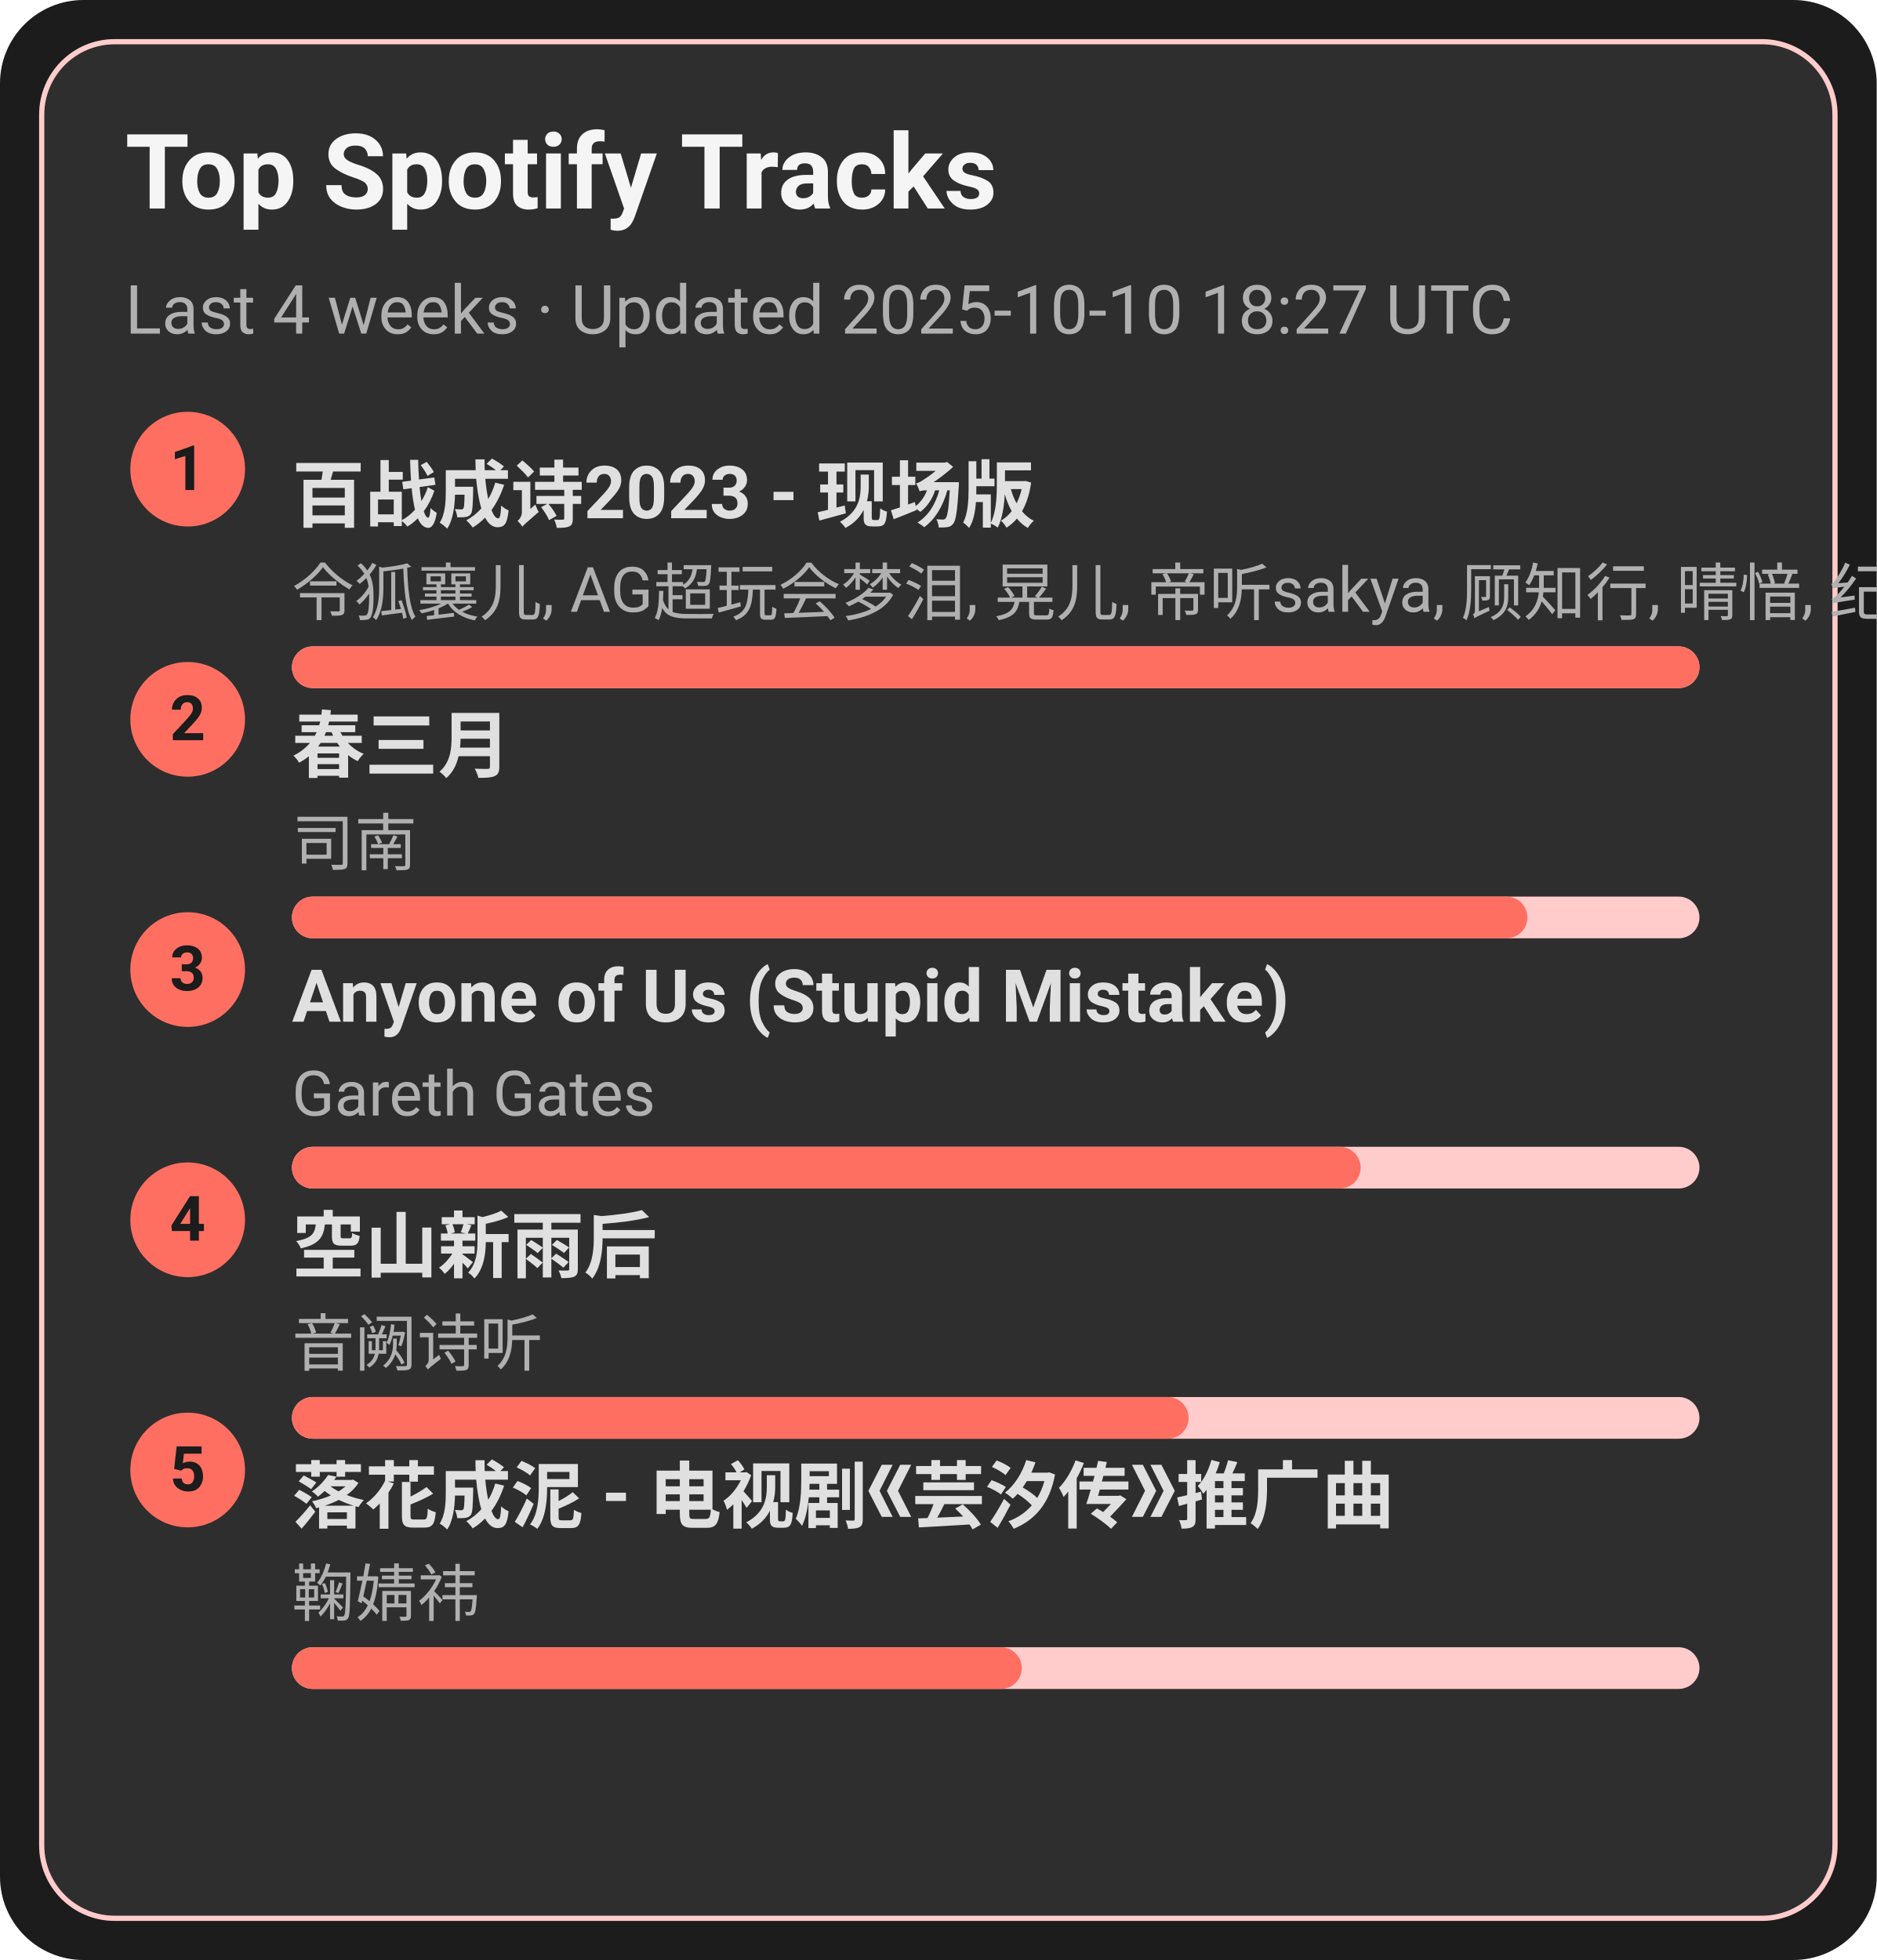
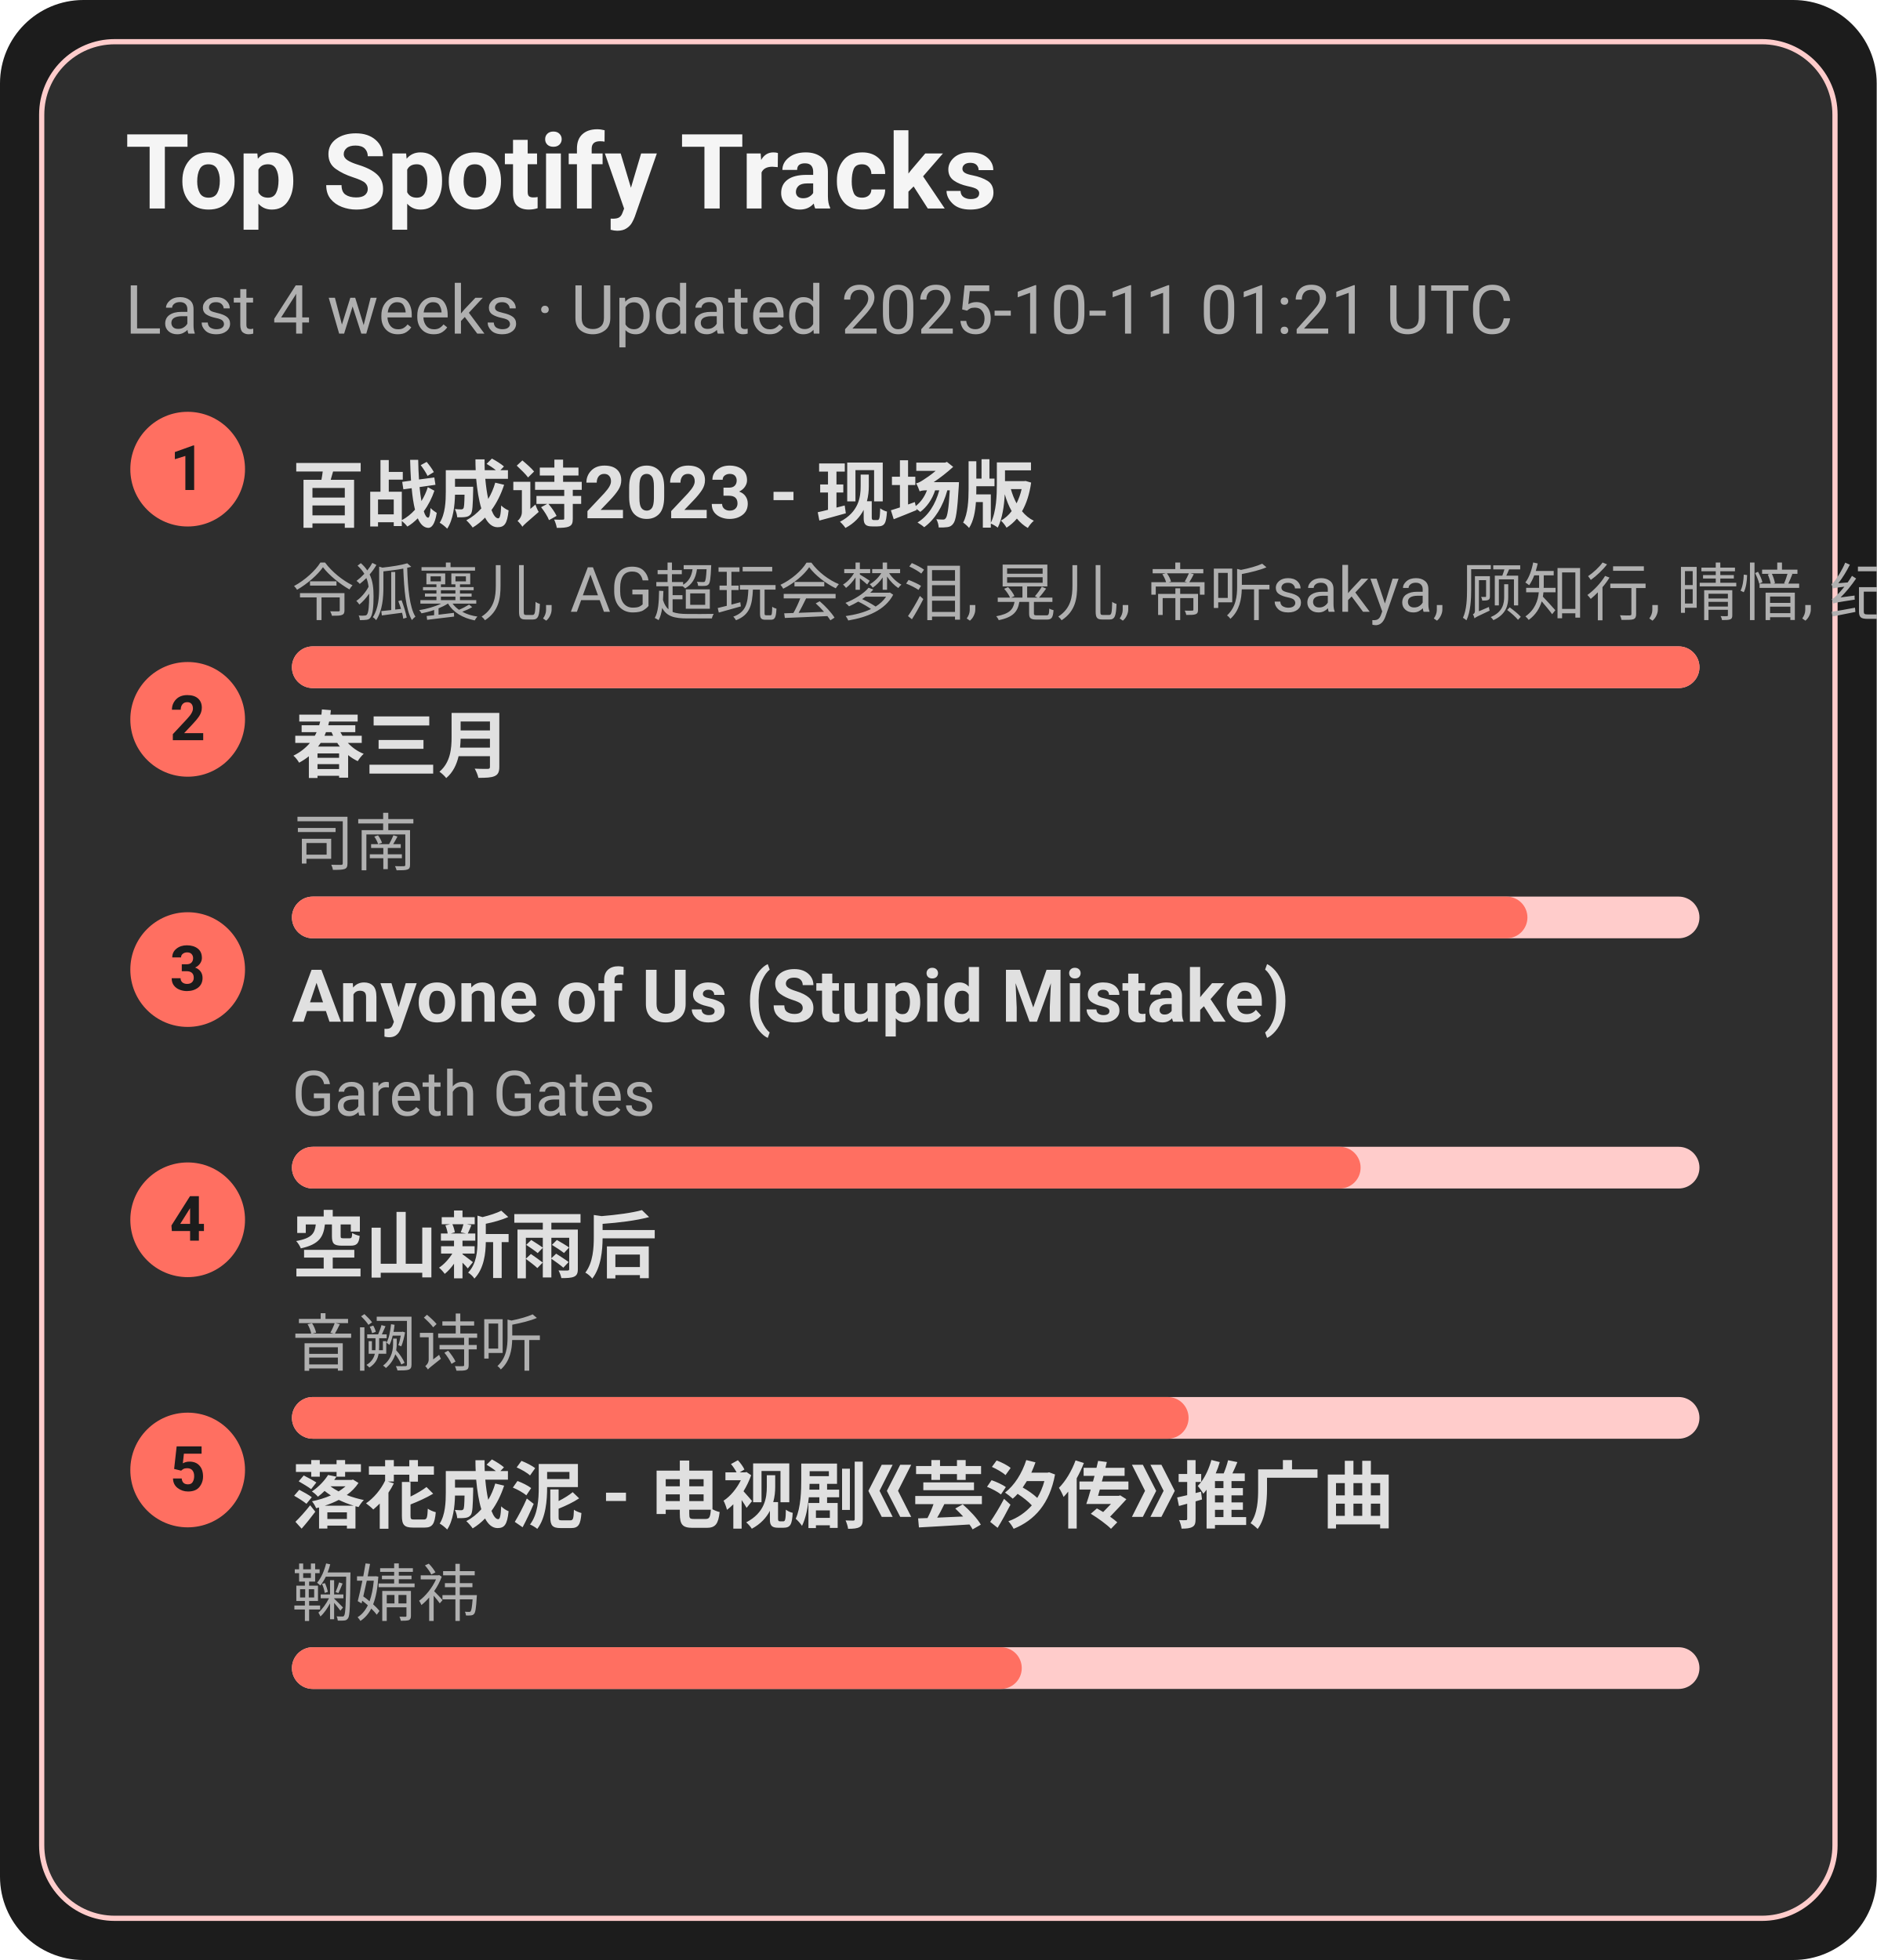
<svg xmlns="http://www.w3.org/2000/svg" width="360" height="376" viewBox="0 0 360 376">
  <style>text{font-family:-apple-system,BlinkMacSystemFont,Segoe UI,Roboto,Ubuntu,Helvetica Neue,Arial,Noto Sans,sans-serif}</style>
  <rect width="360" height="376" rx="16" fill="#1c1c1c" />
  <rect x="8" y="8" width="344" height="360" rx="14" fill="#2e2e2e" stroke="#ffcccb" />
  <text x="24" y="40" font-size="20" fill="#f5f5f5" font-weight="600">Top Spotify Tracks</text>
-   <text x="24" y="64" font-size="13" fill="#b0b0b0">Last 4 weeks · Updated 2025-10-10 18:27 UTC</text>
+   <text x="24" y="64" font-size="13" fill="#b0b0b0">Last 4 weeks · Updated 2025-10-11 01:21 UTC</text>
  <circle cx="36" cy="90" r="11" fill="#ff6f61" />
  <text x="36" y="94" text-anchor="middle" font-size="12" fill="#1c1c1c" font-weight="700">1</text>
  <a href="https://open.spotify.com/track/2gttnS8fWnDwziLFt2TLEi" target="_blank" rel="noopener noreferrer">
    <text x="56" y="100" font-size="14" fill="#e0e0e0" font-weight="600">百战成诗2023 - 现场版</text>
  </a>
  <text x="56" y="118" font-size="12" fill="#b0b0b0">令狐襄儿, AG超玩会梦泪, 晃儿, 帝听sakya, 顾知行, 晴愔, 纪粹希, 于冬然, 呦猫UNEKO</text>
  <rect x="56" y="124" width="270" height="8" rx="4" fill="#ffcccb" />
  <rect x="56" y="124" width="270" height="8" rx="4" fill="#ff6f61" />
  <circle cx="36" cy="138" r="11" fill="#ff6f61" />
  <text x="36" y="142" text-anchor="middle" font-size="12" fill="#1c1c1c" font-weight="700">2</text>
  <a href="https://open.spotify.com/track/5A9BOP4WTk2UayDlMb8w98" target="_blank" rel="noopener noreferrer">
    <text x="56" y="148" font-size="14" fill="#e0e0e0" font-weight="600">春三月</text>
  </a>
  <text x="56" y="166" font-size="12" fill="#b0b0b0">司南</text>
  <rect x="56" y="172" width="270" height="8" rx="4" fill="#ffcccb" />
  <rect x="56" y="172" width="237" height="8" rx="4" fill="#ff6f61" />
  <circle cx="36" cy="186" r="11" fill="#ff6f61" />
  <text x="36" y="190" text-anchor="middle" font-size="12" fill="#1c1c1c" font-weight="700">3</text>
  <a href="https://open.spotify.com/track/7KZo8AI9F3Vnn3FXEYBL9f" target="_blank" rel="noopener noreferrer">
    <text x="56" y="196" font-size="14" fill="#e0e0e0" font-weight="600">Anyone of Us (Stupid Mistake)</text>
  </a>
  <text x="56" y="214" font-size="12" fill="#b0b0b0">Gareth Gates</text>
  <rect x="56" y="220" width="270" height="8" rx="4" fill="#ffcccb" />
  <rect x="56" y="220" width="205" height="8" rx="4" fill="#ff6f61" />
  <circle cx="36" cy="234" r="11" fill="#ff6f61" />
  <text x="36" y="238" text-anchor="middle" font-size="12" fill="#1c1c1c" font-weight="700">4</text>
  <a href="https://open.spotify.com/track/7c1D58U8AIVOGlYzh5U6sk" target="_blank" rel="noopener noreferrer">
    <text x="56" y="244" font-size="14" fill="#e0e0e0" font-weight="600">空山新雨后</text>
  </a>
  <text x="56" y="262" font-size="12" fill="#b0b0b0">音阙诗听</text>
  <rect x="56" y="268" width="270" height="8" rx="4" fill="#ffcccb" />
  <rect x="56" y="268" width="172" height="8" rx="4" fill="#ff6f61" />
  <circle cx="36" cy="282" r="11" fill="#ff6f61" />
  <text x="36" y="286" text-anchor="middle" font-size="12" fill="#1c1c1c" font-weight="700">5</text>
  <a href="https://open.spotify.com/track/3kOZsJz3crGIWWHeoCNa0O" target="_blank" rel="noopener noreferrer">
    <text x="56" y="292" font-size="14" fill="#e0e0e0" font-weight="600">落花成泥 - 电视剧《芸汐传》推广曲</text>
  </a>
  <text x="56" y="310" font-size="12" fill="#b0b0b0">鞠婧祎</text>
  <rect x="56" y="316" width="270" height="8" rx="4" fill="#ffcccb" />
  <rect x="56" y="316" width="140" height="8" rx="4" fill="#ff6f61" />
</svg>
